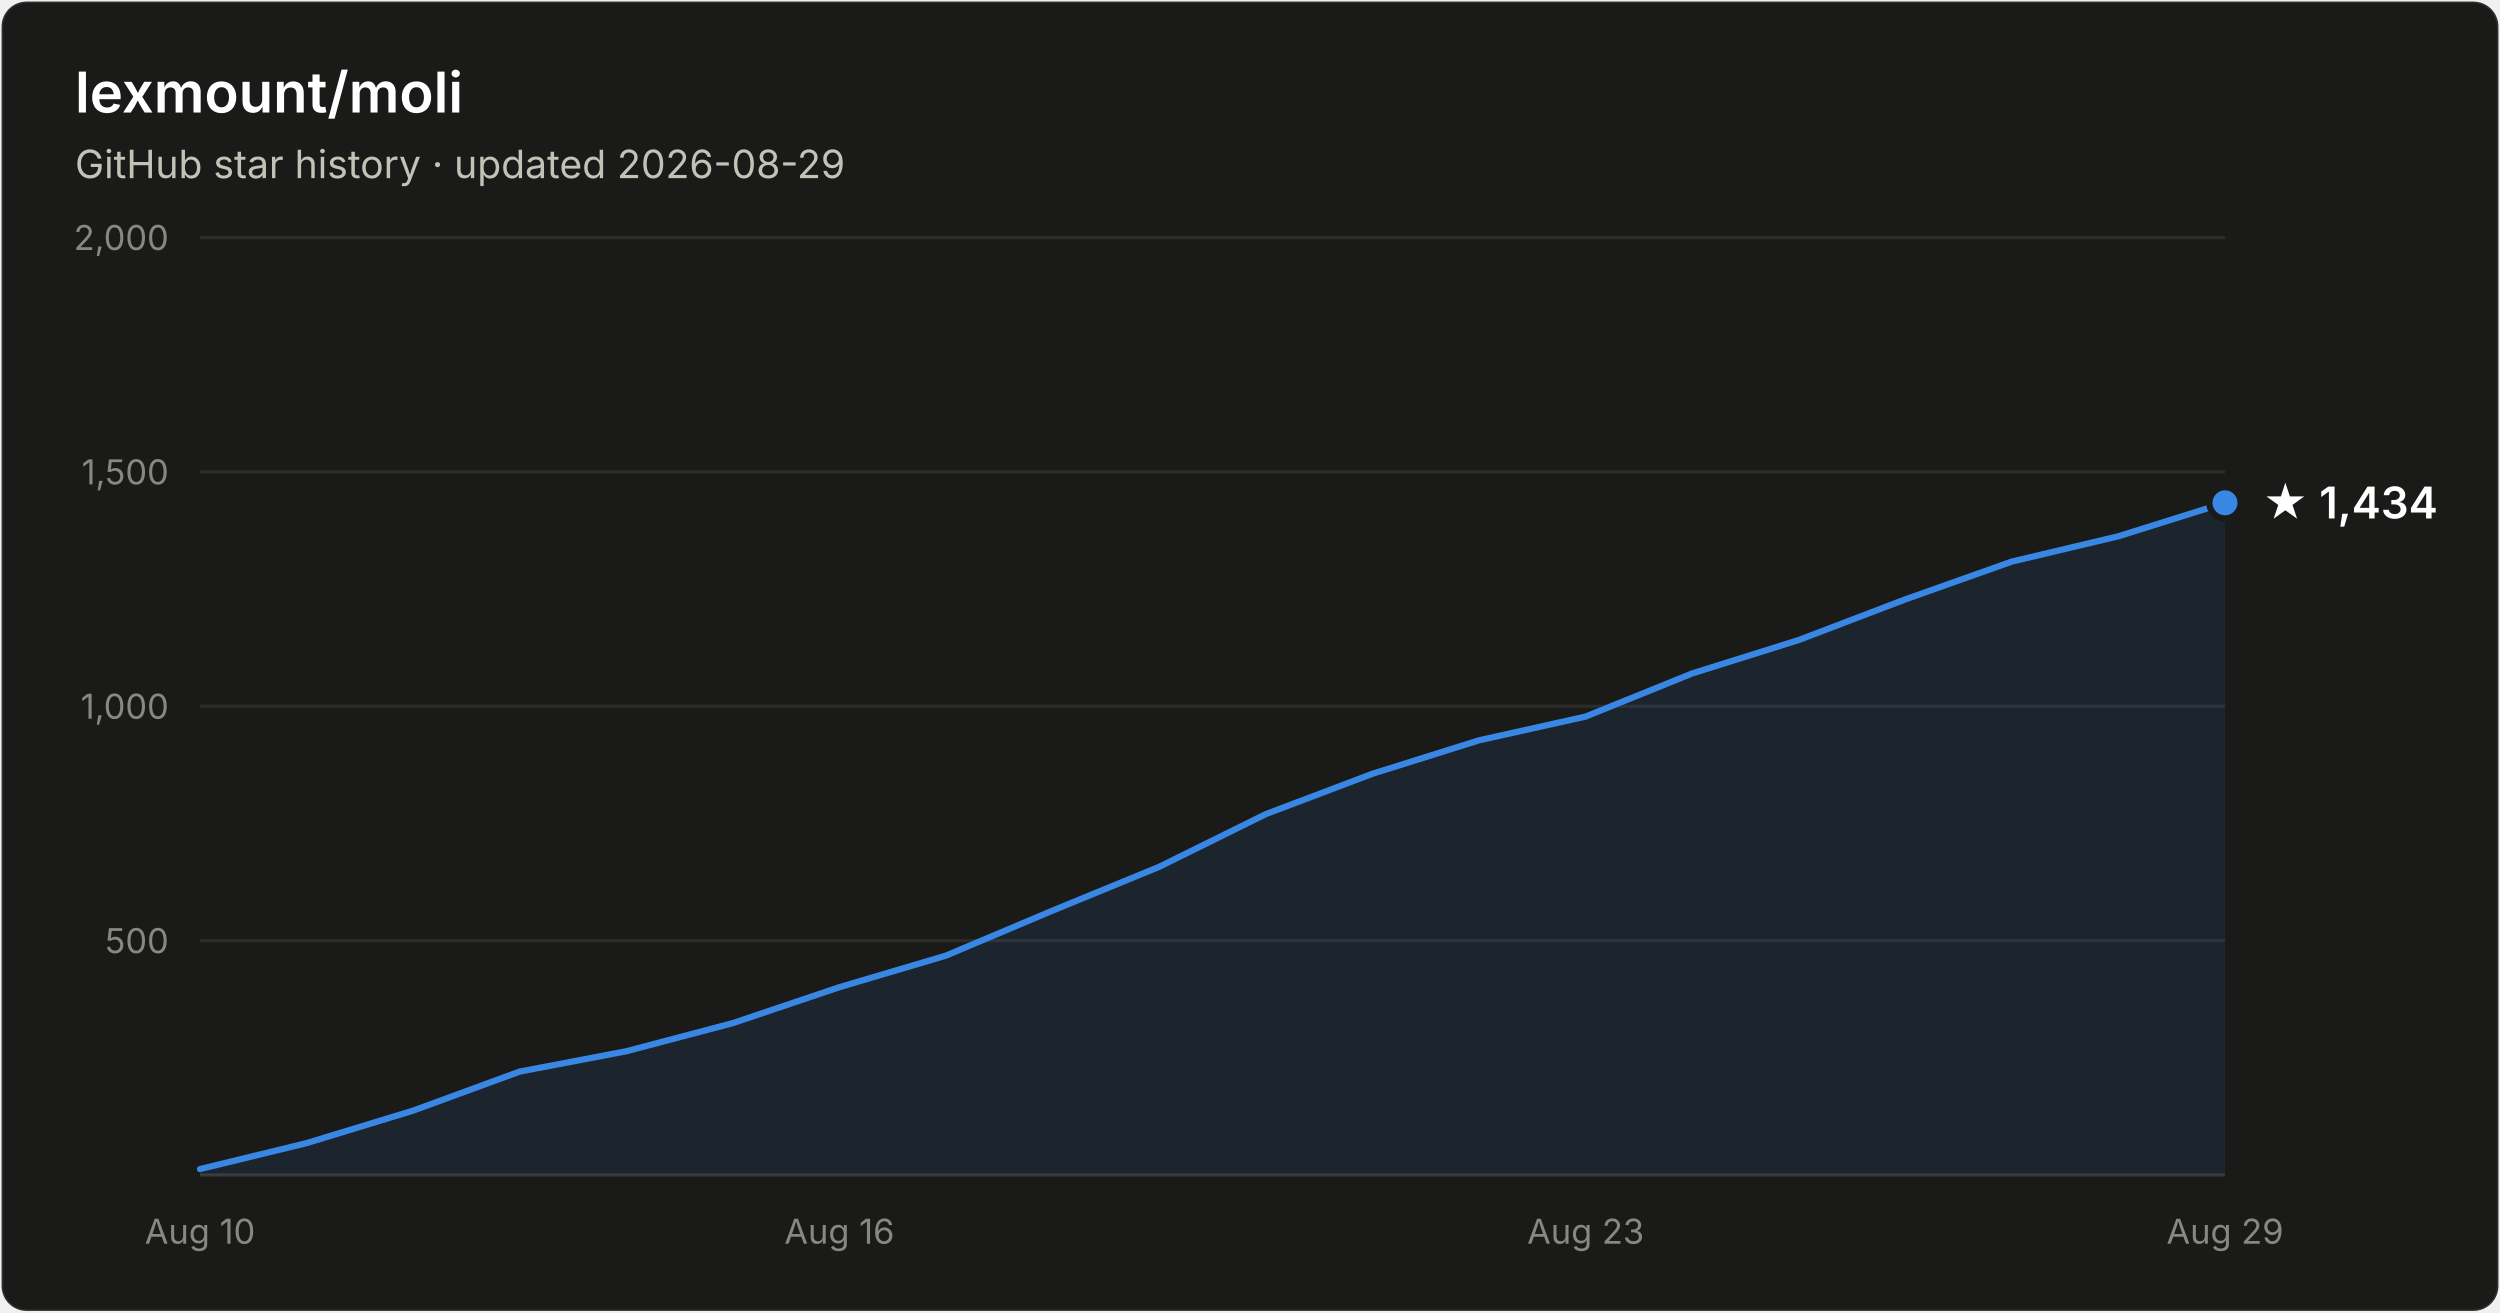
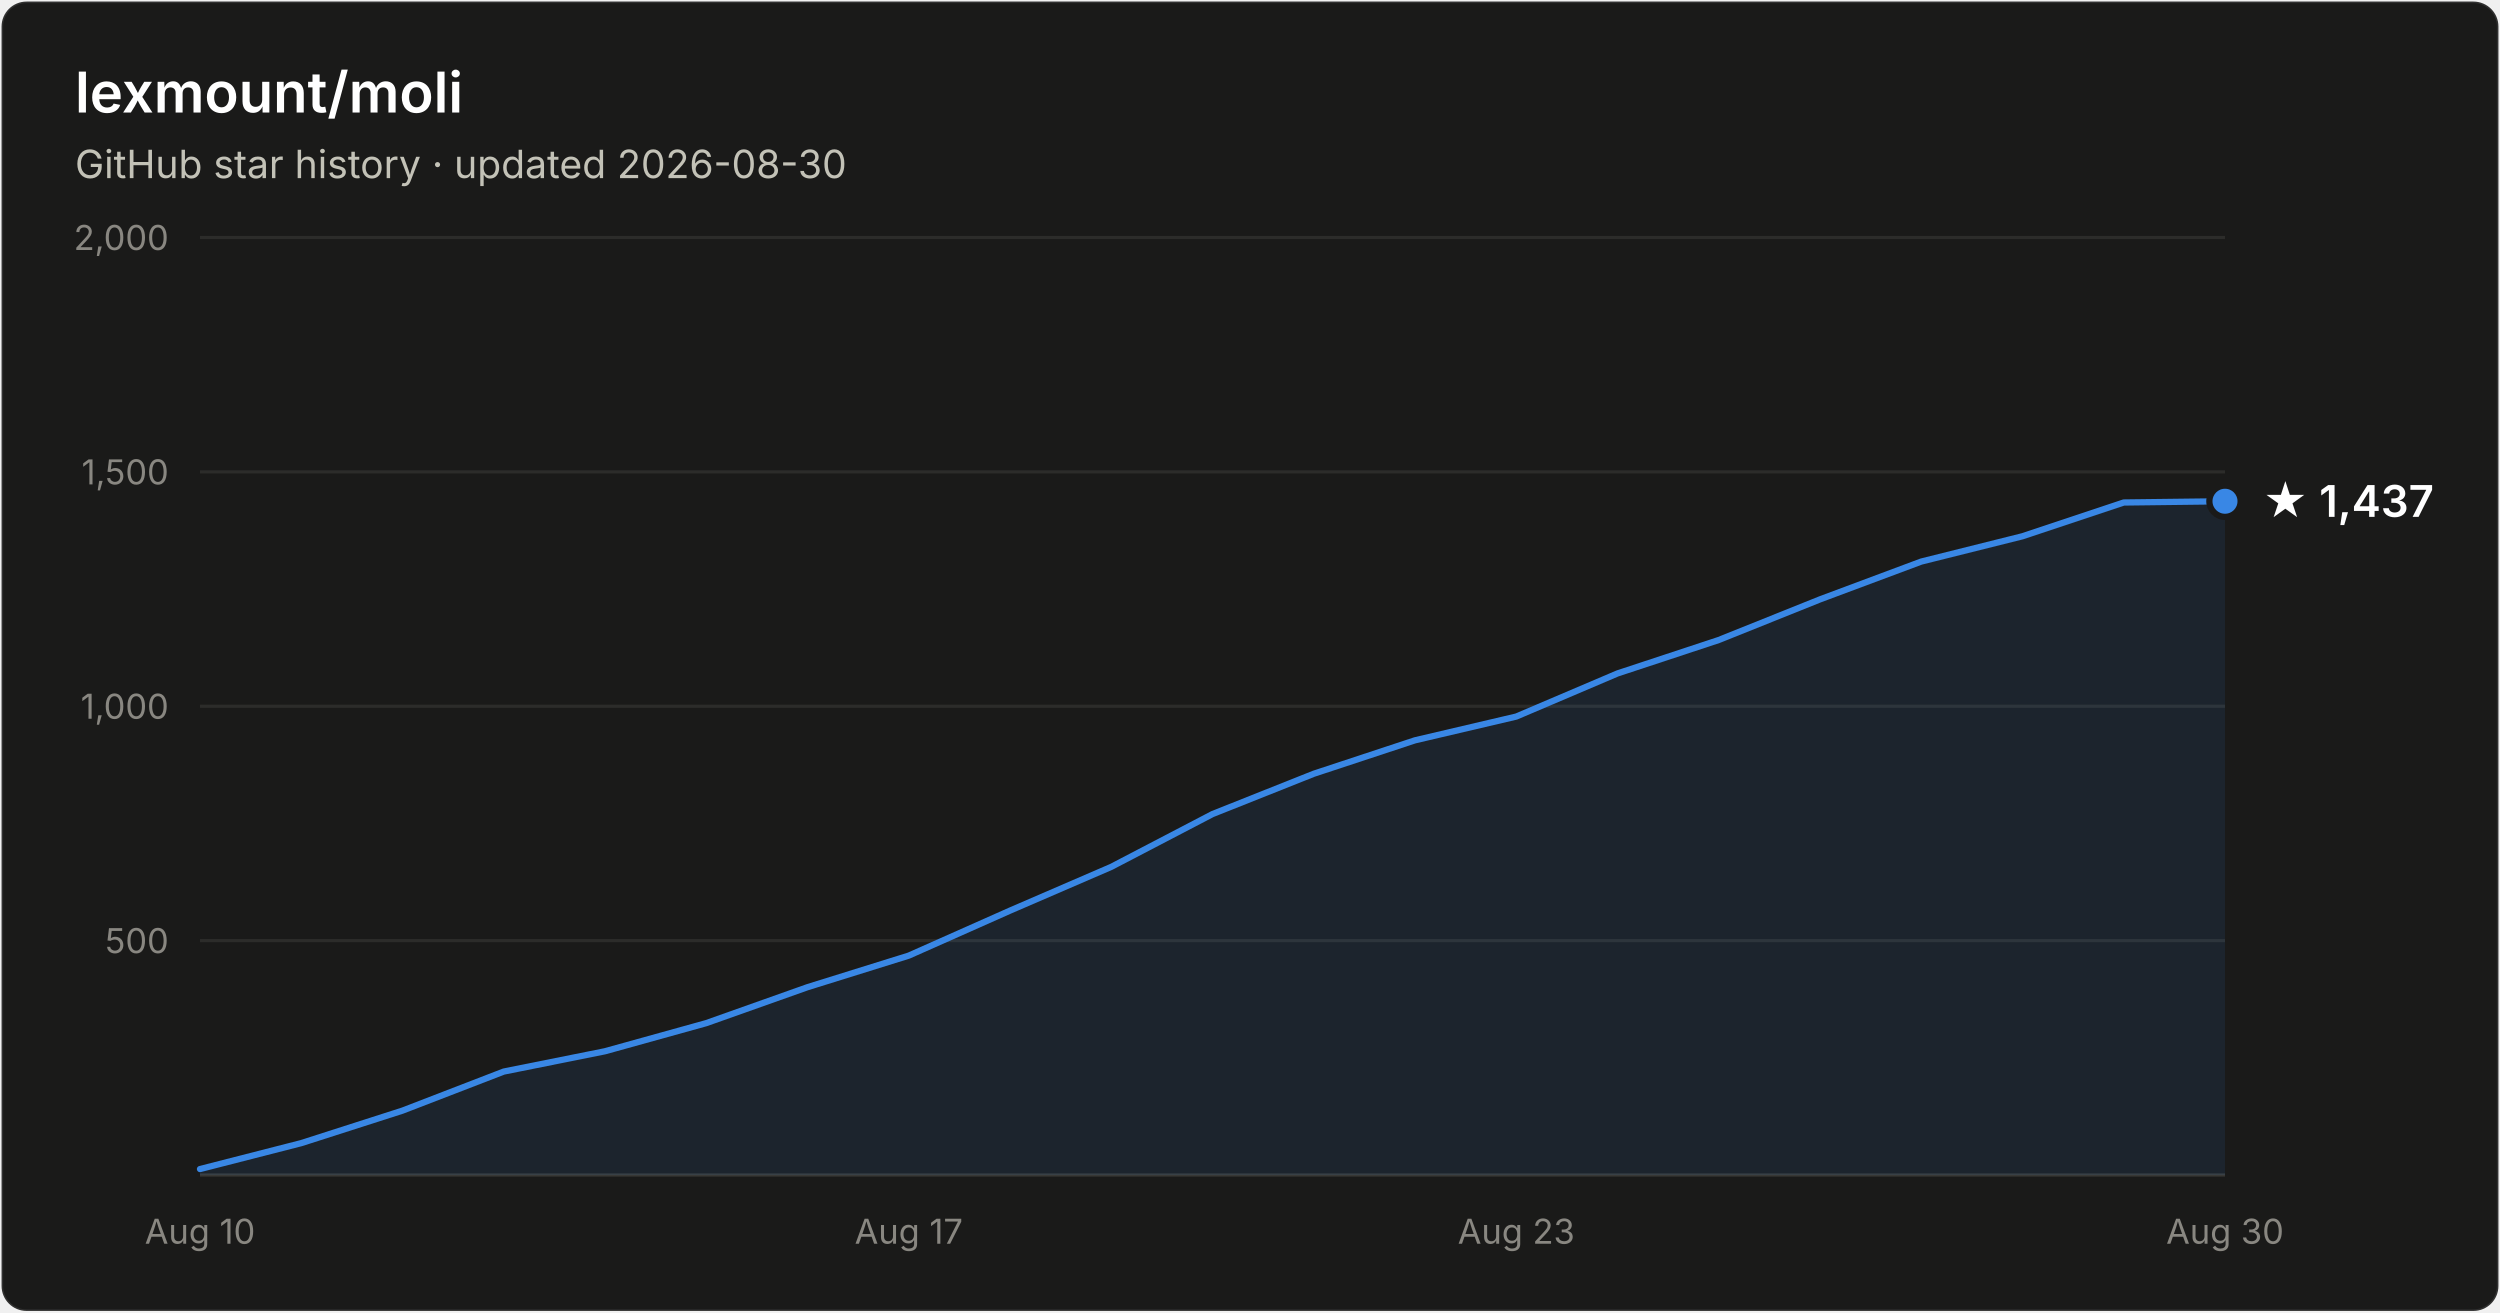
- <svg xmlns="http://www.w3.org/2000/svg" width="800" height="420" viewBox="0 0 800 420" font-family="system-ui, -apple-system, Segoe UI, sans-serif" role="img" aria-label="Star history of lexmount/moli: 1,434 stars as of 2026-08-29">
+ <svg xmlns="http://www.w3.org/2000/svg" width="800" height="420" viewBox="0 0 800 420" font-family="system-ui, -apple-system, Segoe UI, sans-serif" role="img" aria-label="Star history of lexmount/moli: 1,437 stars as of 2026-08-30">
  <rect x="0.5" y="0.5" width="799" height="419" rx="8" fill="#1a1a19" stroke="rgba(255,255,255,0.10)" />
  <text x="24" y="36" fill="#ffffff" font-size="18" font-weight="600">lexmount/moli</text>
-   <text x="24" y="57" fill="#c3c2b7" font-size="12.5">GitHub star history · updated 2026-08-29</text>
+   <text x="24" y="57" fill="#c3c2b7" font-size="12.5">GitHub star history · updated 2026-08-30</text>
  <line x1="64" y1="301.0" x2="712" y2="301.0" stroke="#2c2c2a" stroke-width="1" />
  <text x="54" y="305.0" text-anchor="end" fill="#898781" font-size="11" style="font-variant-numeric:tabular-nums">500</text>
  <line x1="64" y1="226.0" x2="712" y2="226.0" stroke="#2c2c2a" stroke-width="1" />
  <text x="54" y="230.0" text-anchor="end" fill="#898781" font-size="11" style="font-variant-numeric:tabular-nums">1,000</text>
  <line x1="64" y1="151.0" x2="712" y2="151.0" stroke="#2c2c2a" stroke-width="1" />
  <text x="54" y="155.0" text-anchor="end" fill="#898781" font-size="11" style="font-variant-numeric:tabular-nums">1,500</text>
  <line x1="64" y1="76.0" x2="712" y2="76.0" stroke="#2c2c2a" stroke-width="1" />
  <text x="54" y="80.0" text-anchor="end" fill="#898781" font-size="11" style="font-variant-numeric:tabular-nums">2,000</text>
  <line x1="64" y1="376" x2="712" y2="376" stroke="#383835" stroke-width="1" />
  <text x="64.0" y="398" text-anchor="middle" fill="#898781" font-size="11" style="font-variant-numeric:tabular-nums">Aug 10</text>
-   <text x="268.6" y="398" text-anchor="middle" fill="#898781" font-size="11" style="font-variant-numeric:tabular-nums">Aug 16</text>
-   <text x="507.4" y="398" text-anchor="middle" fill="#898781" font-size="11" style="font-variant-numeric:tabular-nums">Aug 23</text>
-   <text x="712.0" y="398" text-anchor="middle" fill="#898781" font-size="11" style="font-variant-numeric:tabular-nums">Aug 29</text>
-   <path d="M64.0 374.1 L98.1 365.8 L132.2 355.4 L166.3 342.9 L200.4 336.4 L234.5 327.4 L268.6 315.9 L302.7 305.8 L336.8 291.4 L370.9 277.4 L405.1 260.5 L439.2 247.6 L473.3 236.9 L507.4 229.3 L541.5 215.5 L575.6 204.8 L609.7 191.8 L643.8 179.7 L677.9 171.6 L712.0 160.9 L712.0 376 L64.0 376 Z" fill="#3987e5" fill-opacity="0.1" />
-   <path d="M64.0 374.1 L98.1 365.8 L132.2 355.4 L166.3 342.9 L200.4 336.4 L234.5 327.4 L268.6 315.9 L302.7 305.8 L336.8 291.4 L370.9 277.4 L405.1 260.5 L439.2 247.6 L473.3 236.9 L507.4 229.3 L541.5 215.5 L575.6 204.8 L609.7 191.8 L643.8 179.7 L677.9 171.6 L712.0 160.9" fill="none" stroke="#3987e5" stroke-width="2" stroke-linejoin="round" stroke-linecap="round" />
-   <circle cx="712.0" cy="160.9" r="5" fill="#3987e5" stroke="#1a1a19" stroke-width="2" />
-   <text x="724.0" y="165.9" fill="#ffffff" font-size="14" font-weight="600">★ 1,434</text>
+   <text x="290.8" y="398" text-anchor="middle" fill="#898781" font-size="11" style="font-variant-numeric:tabular-nums">Aug 17</text>
+   <text x="485.2" y="398" text-anchor="middle" fill="#898781" font-size="11" style="font-variant-numeric:tabular-nums">Aug 23</text>
+   <text x="712.0" y="398" text-anchor="middle" fill="#898781" font-size="11" style="font-variant-numeric:tabular-nums">Aug 30</text>
+   <path d="M64.0 374.1 L96.4 365.8 L128.8 355.4 L161.2 342.9 L193.6 336.4 L226.0 327.4 L258.4 315.9 L290.8 305.8 L323.2 291.4 L355.6 277.4 L388.0 260.5 L420.4 247.6 L452.8 236.9 L485.2 229.3 L517.6 215.5 L550.0 204.8 L582.4 191.8 L614.8 179.7 L647.2 171.6 L679.6 160.8 L712.0 160.4 L712.0 376 L64.0 376 Z" fill="#3987e5" fill-opacity="0.1" />
+   <path d="M64.0 374.1 L96.4 365.8 L128.8 355.4 L161.2 342.9 L193.6 336.4 L226.0 327.4 L258.4 315.9 L290.8 305.8 L323.2 291.4 L355.6 277.4 L388.0 260.5 L420.4 247.6 L452.8 236.9 L485.2 229.3 L517.6 215.5 L550.0 204.8 L582.4 191.8 L614.8 179.7 L647.2 171.6 L679.6 160.8 L712.0 160.4" fill="none" stroke="#3987e5" stroke-width="2" stroke-linejoin="round" stroke-linecap="round" />
+   <circle cx="712.0" cy="160.4" r="5" fill="#3987e5" stroke="#1a1a19" stroke-width="2" />
+   <text x="724.0" y="165.4" fill="#ffffff" font-size="14" font-weight="600">★ 1,437</text>
</svg>
